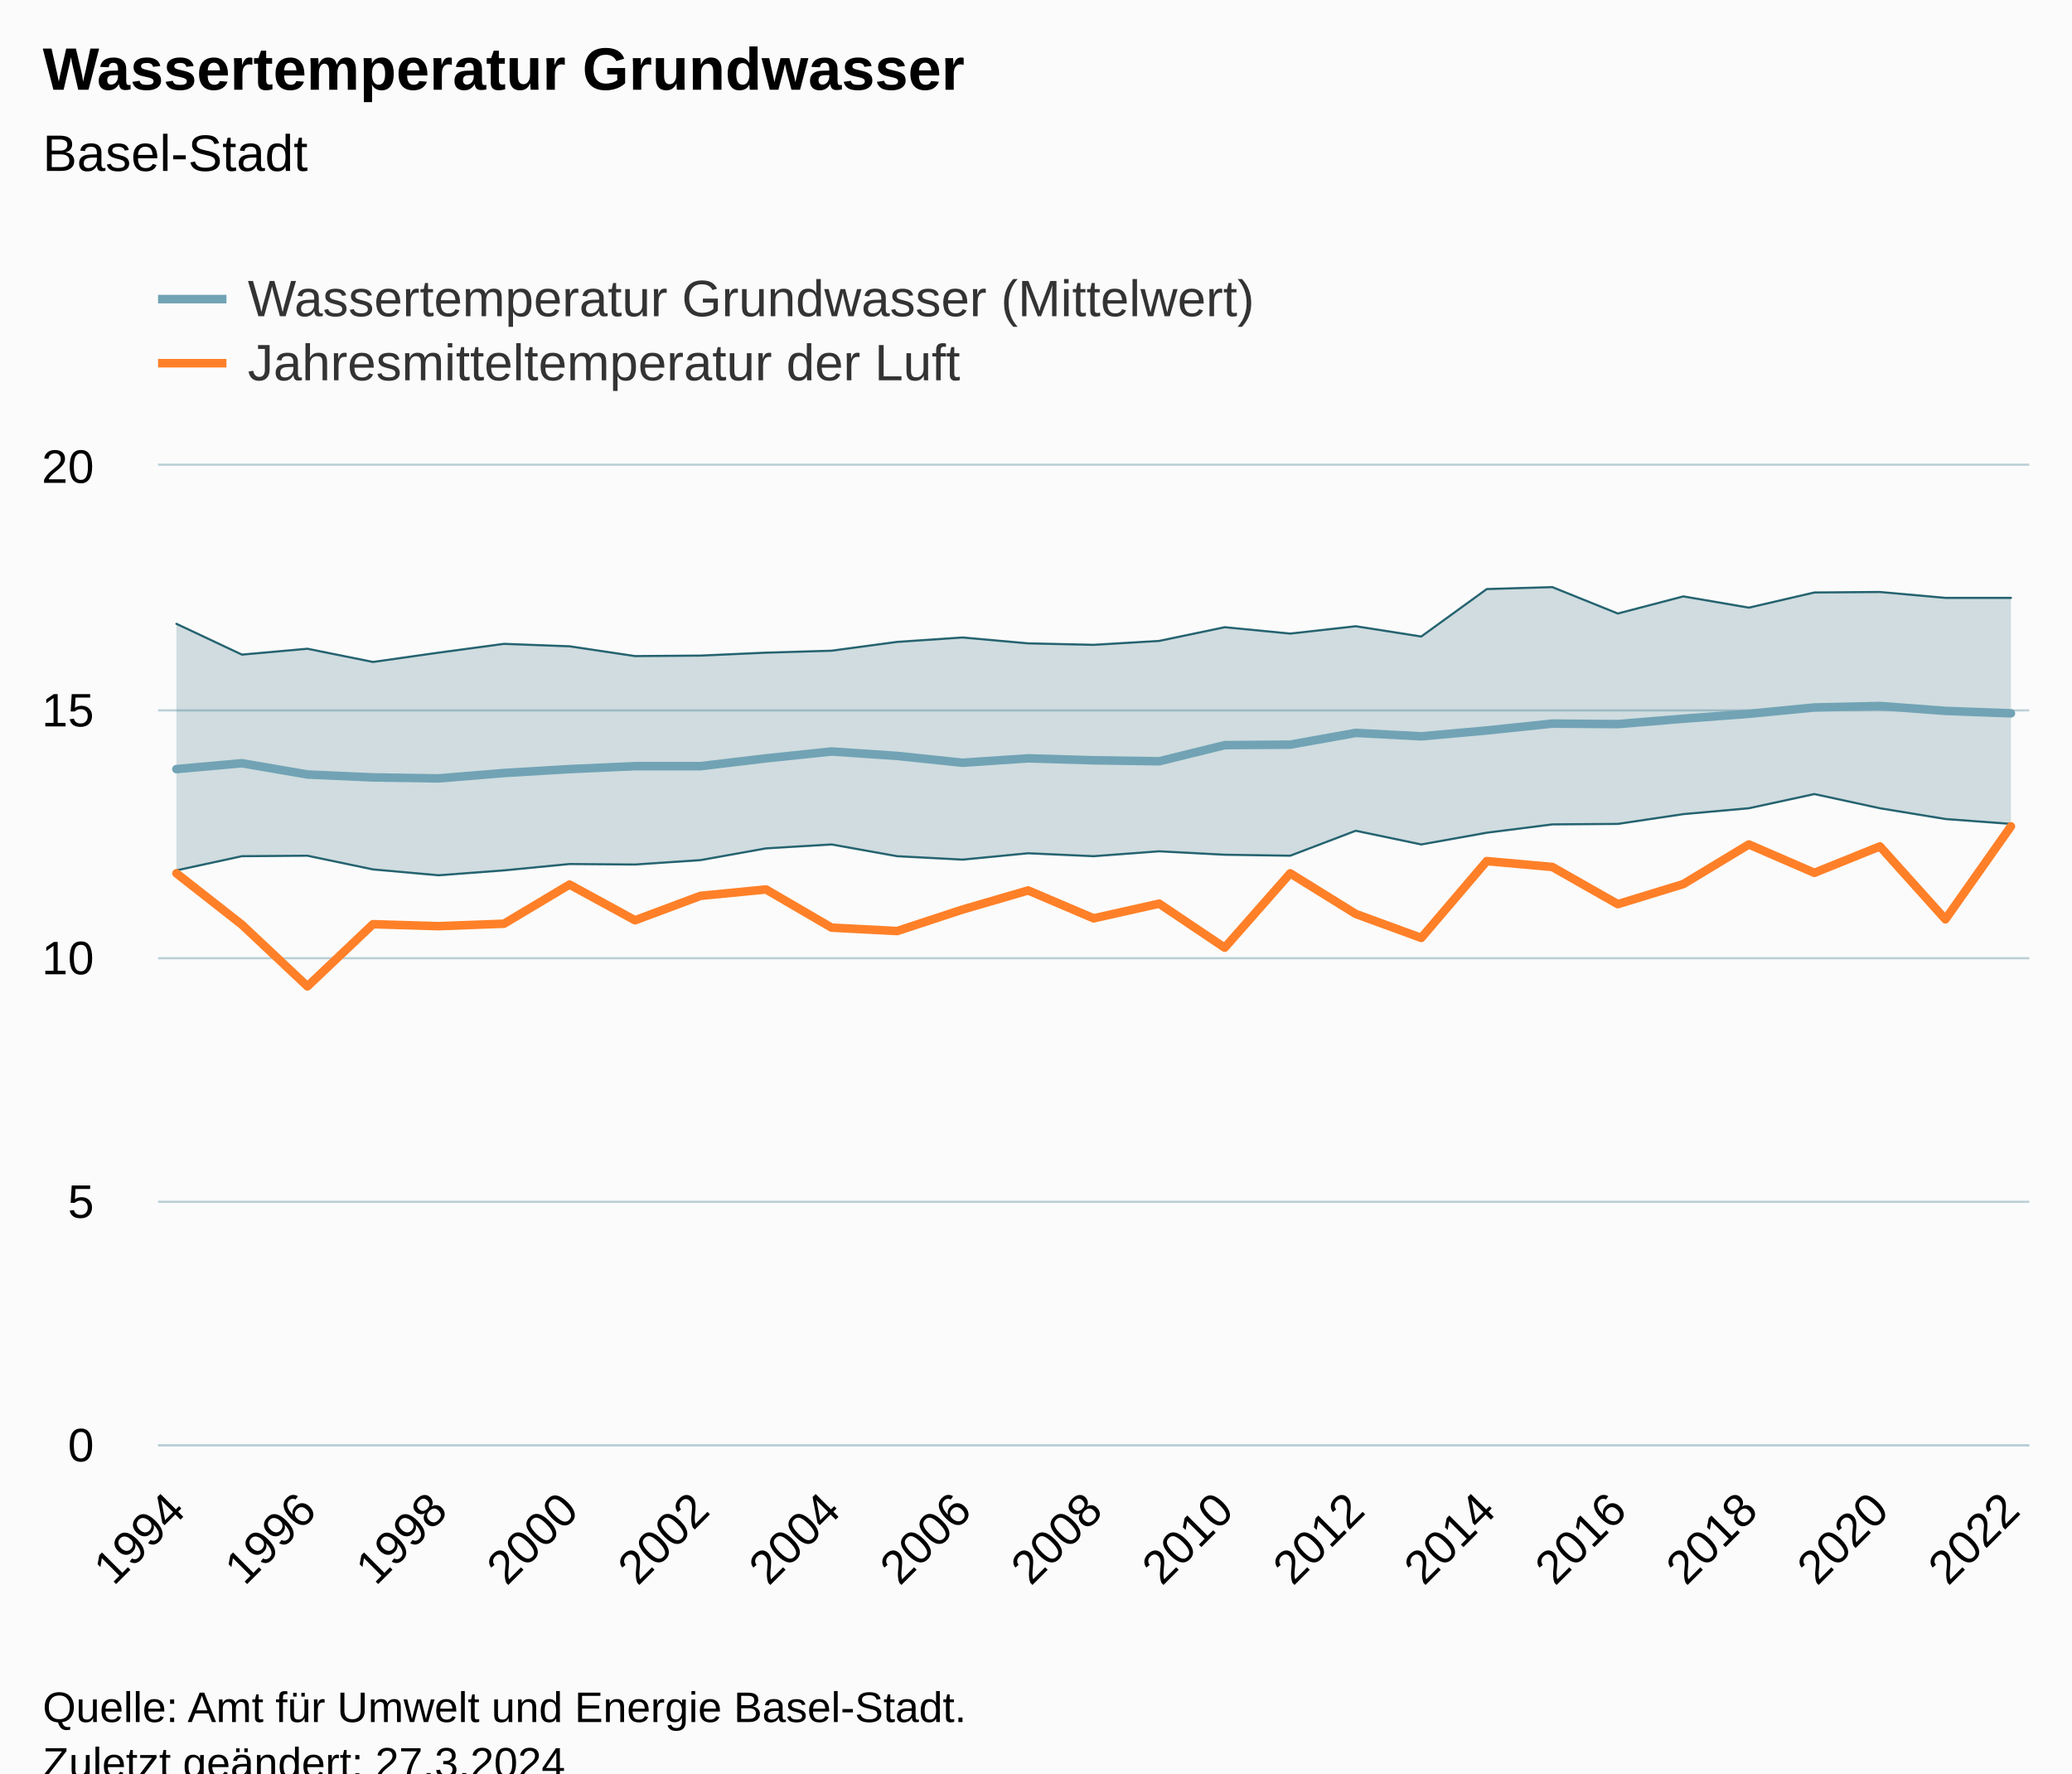
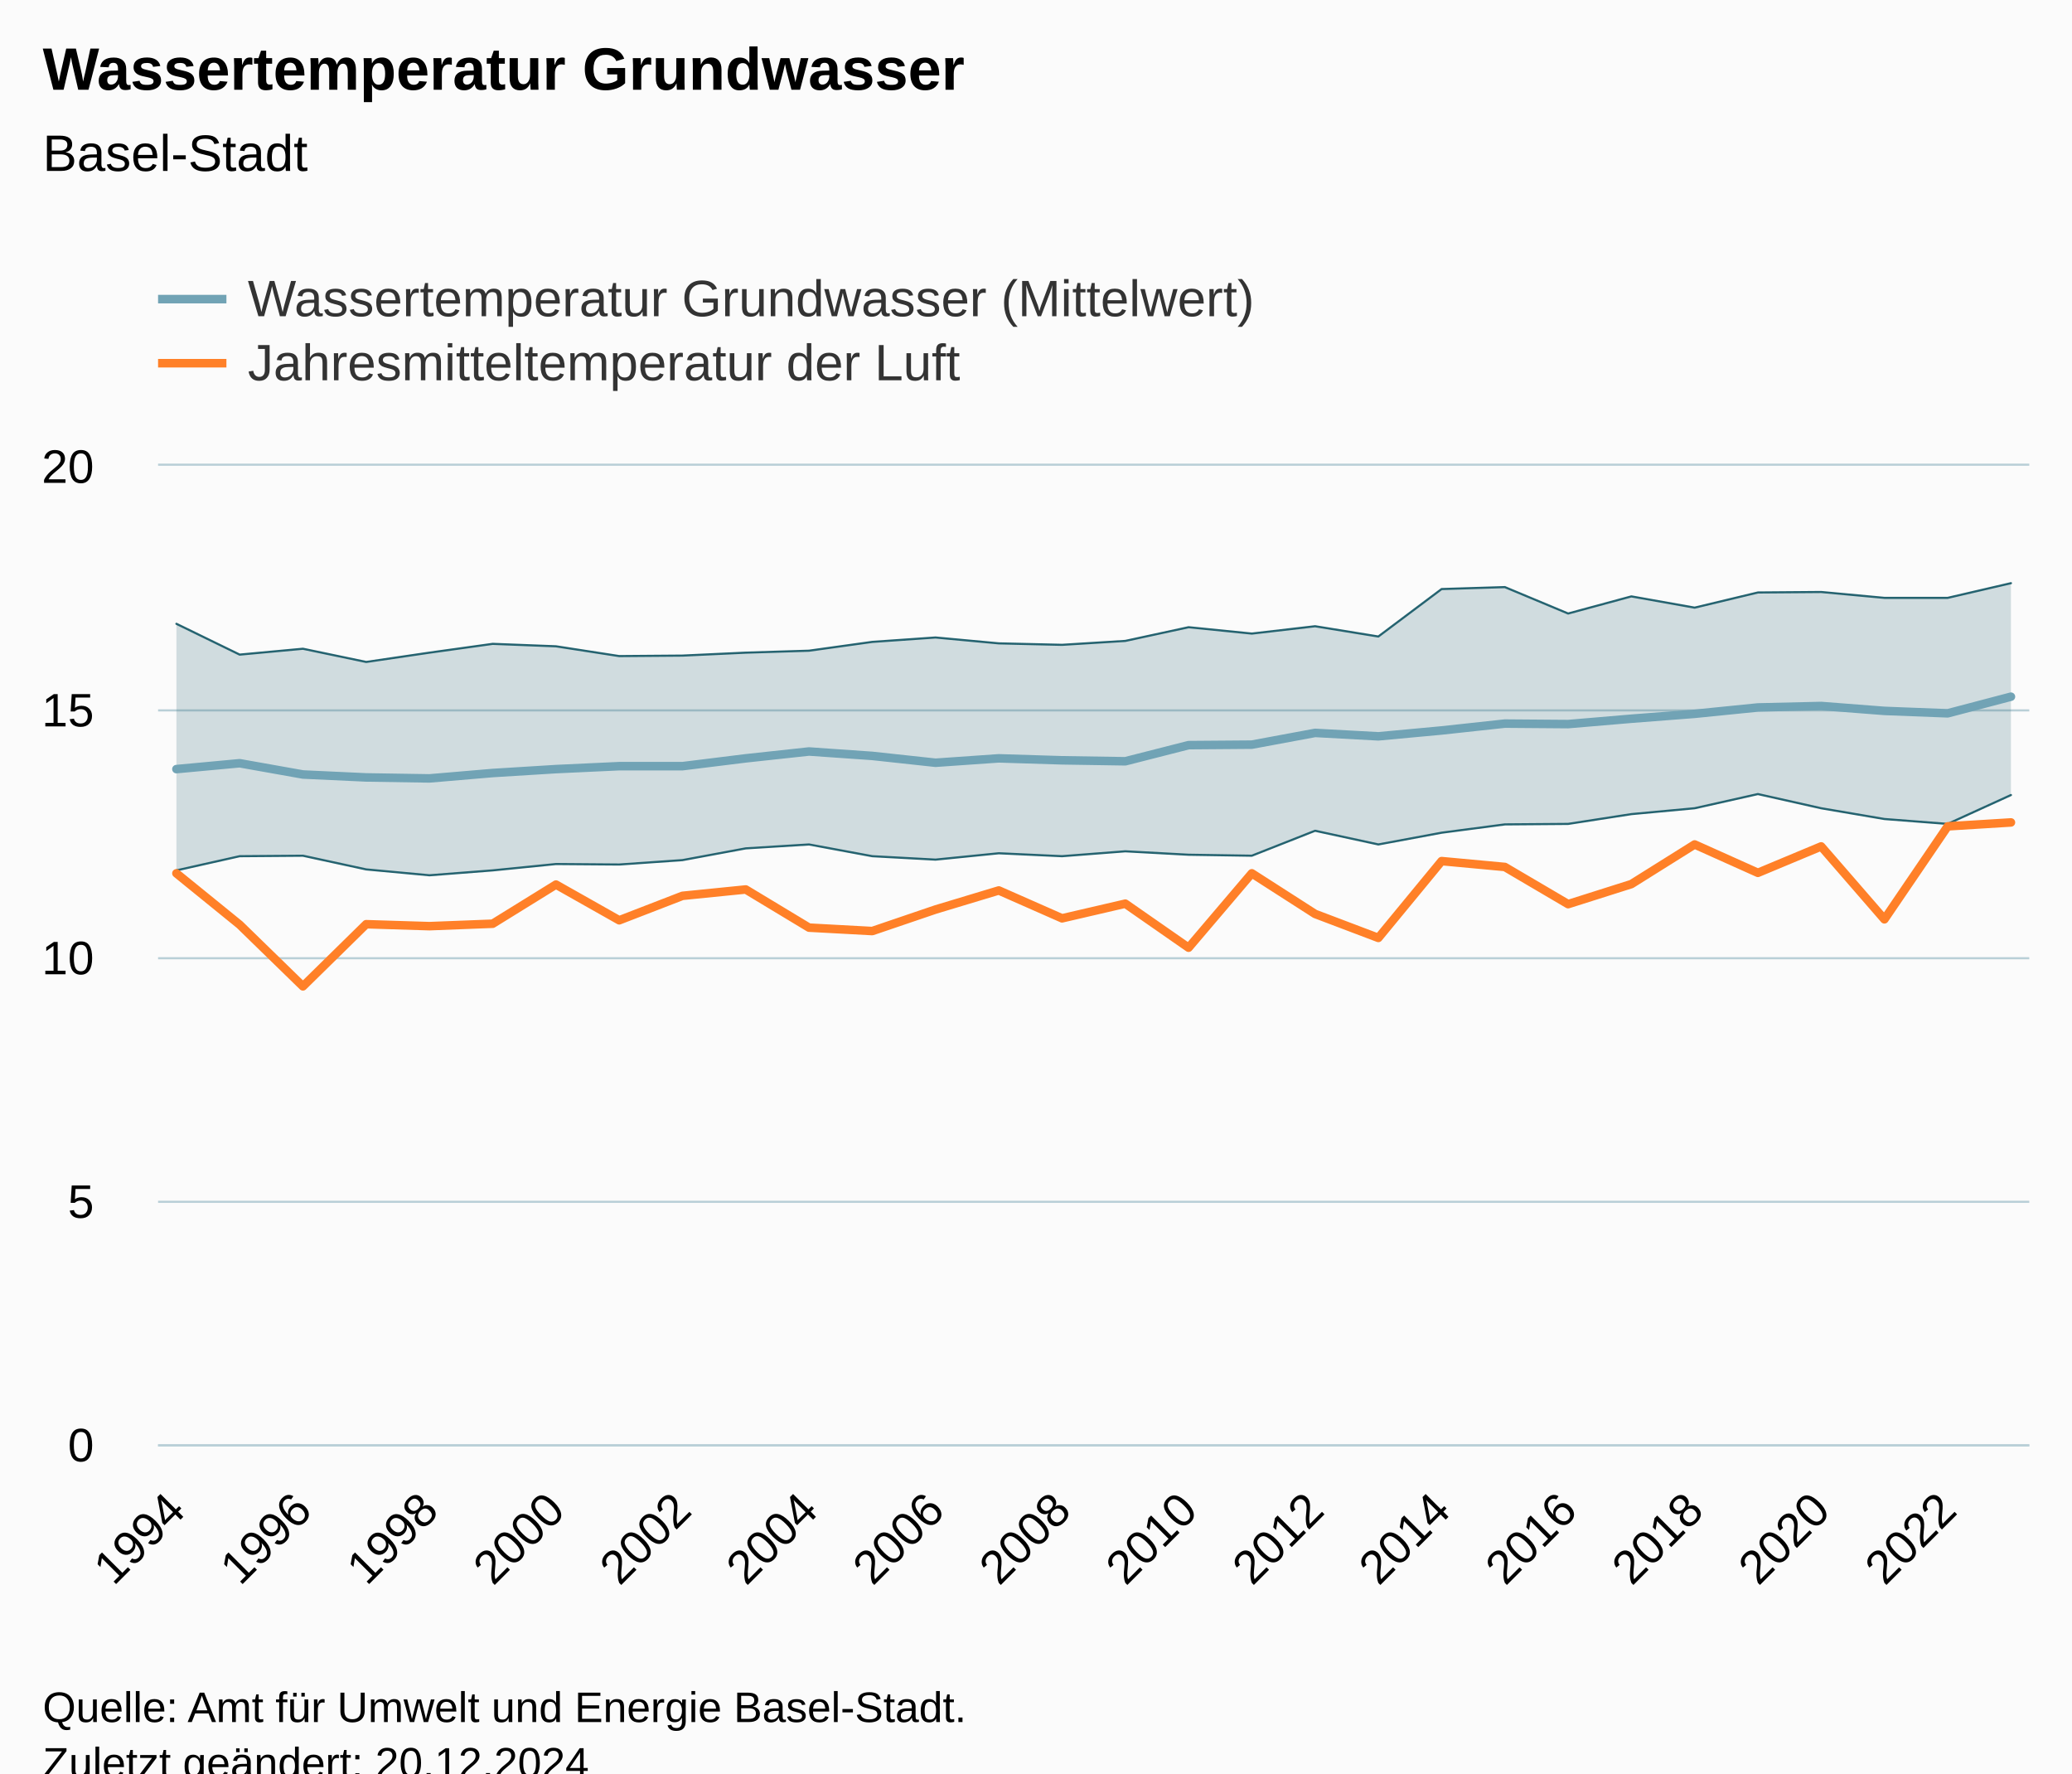
<svg xmlns="http://www.w3.org/2000/svg" version="1.1" class="highcharts-root" style="font-family:Arial;font-size:12px;" viewBox="0 0 485 415">
  <defs>
-     <clipPath id="highcharts-vbatmz5-94-">
+     <clipPath id="highcharts-lofywf0-97-">
      <rect x="0" y="0" width="438" height="229" fill="none" />
    </clipPath>
-     <clipPath id="highcharts-vbatmz5-124-">
+     <clipPath id="highcharts-lofywf0-128-">
      <rect x="0" y="0" width="438" height="229" fill="none" />
    </clipPath>
-     <clipPath id="highcharts-vbatmz5-183-">
+     <clipPath id="highcharts-lofywf0-189-">
      <rect x="37" y="109" width="438" height="229" fill="none" />
    </clipPath>
  </defs>
  <rect fill="#fbfbfb" class="highcharts-background" x="0" y="0" width="485" height="428" rx="0" ry="0" />
  <rect fill="none" class="highcharts-plot-background" x="37" y="109" width="438" height="229" />
  <g class="highcharts-pane-group" data-z-index="0" />
  <g class="highcharts-grid highcharts-xaxis-grid" data-z-index="1">
    <path fill="none" data-z-index="1" class="highcharts-grid-line" d="M 40.5 109 L 40.5 338" opacity="1" />
-     <path fill="none" data-z-index="1" class="highcharts-grid-line" d="M 71.5 109 L 71.5 338" opacity="1" />
-     <path fill="none" data-z-index="1" class="highcharts-grid-line" d="M 102.5 109 L 102.5 338" opacity="1" />
-     <path fill="none" data-z-index="1" class="highcharts-grid-line" d="M 132.5 109 L 132.5 338" opacity="1" />
-     <path fill="none" data-z-index="1" class="highcharts-grid-line" d="M 163.5 109 L 163.5 338" opacity="1" />
-     <path fill="none" data-z-index="1" class="highcharts-grid-line" d="M 194.5 109 L 194.5 338" opacity="1" />
-     <path fill="none" data-z-index="1" class="highcharts-grid-line" d="M 224.5 109 L 224.5 338" opacity="1" />
-     <path fill="none" data-z-index="1" class="highcharts-grid-line" d="M 255.5 109 L 255.5 338" opacity="1" />
-     <path fill="none" data-z-index="1" class="highcharts-grid-line" d="M 286.5 109 L 286.5 338" opacity="1" />
-     <path fill="none" data-z-index="1" class="highcharts-grid-line" d="M 316.5 109 L 316.5 338" opacity="1" />
-     <path fill="none" data-z-index="1" class="highcharts-grid-line" d="M 347.5 109 L 347.5 338" opacity="1" />
-     <path fill="none" data-z-index="1" class="highcharts-grid-line" d="M 378.5 109 L 378.5 338" opacity="1" />
-     <path fill="none" data-z-index="1" class="highcharts-grid-line" d="M 408.5 109 L 408.5 338" opacity="1" />
-     <path fill="none" data-z-index="1" class="highcharts-grid-line" d="M 439.5 109 L 439.5 338" opacity="1" />
-     <path fill="none" data-z-index="1" class="highcharts-grid-line" d="M 470.5 109 L 470.5 338" opacity="1" />
+     <path fill="none" data-z-index="1" class="highcharts-grid-line" d="M 70.5 109 L 70.5 338" opacity="1" />
+     <path fill="none" data-z-index="1" class="highcharts-grid-line" d="M 100.5 109 L 100.5 338" opacity="1" />
+     <path fill="none" data-z-index="1" class="highcharts-grid-line" d="M 129.5 109 L 129.5 338" opacity="1" />
+     <path fill="none" data-z-index="1" class="highcharts-grid-line" d="M 159.5 109 L 159.5 338" opacity="1" />
+     <path fill="none" data-z-index="1" class="highcharts-grid-line" d="M 188.5 109 L 188.5 338" opacity="1" />
+     <path fill="none" data-z-index="1" class="highcharts-grid-line" d="M 218.5 109 L 218.5 338" opacity="1" />
+     <path fill="none" data-z-index="1" class="highcharts-grid-line" d="M 248.5 109 L 248.5 338" opacity="1" />
+     <path fill="none" data-z-index="1" class="highcharts-grid-line" d="M 277.5 109 L 277.5 338" opacity="1" />
+     <path fill="none" data-z-index="1" class="highcharts-grid-line" d="M 307.5 109 L 307.5 338" opacity="1" />
+     <path fill="none" data-z-index="1" class="highcharts-grid-line" d="M 336.5 109 L 336.5 338" opacity="1" />
+     <path fill="none" data-z-index="1" class="highcharts-grid-line" d="M 366.5 109 L 366.5 338" opacity="1" />
+     <path fill="none" data-z-index="1" class="highcharts-grid-line" d="M 396.5 109 L 396.5 338" opacity="1" />
+     <path fill="none" data-z-index="1" class="highcharts-grid-line" d="M 425.5 109 L 425.5 338" opacity="1" />
+     <path fill="none" data-z-index="1" class="highcharts-grid-line" d="M 455.5 109 L 455.5 338" opacity="1" />
  </g>
  <g class="highcharts-grid highcharts-yaxis-grid" data-z-index="1">
    <path fill="none" stroke="#B9CFD7" stroke-width="0.5" data-z-index="1" class="highcharts-grid-line" d="M 37 338.25 L 475 338.25" opacity="1" />
    <path fill="none" stroke="#B9CFD7" stroke-width="0.5" data-z-index="1" class="highcharts-grid-line" d="M 37 281.25 L 475 281.25" opacity="1" />
    <path fill="none" stroke="#B9CFD7" stroke-width="0.5" data-z-index="1" class="highcharts-grid-line" d="M 37 224.25 L 475 224.25" opacity="1" />
    <path fill="none" stroke="#B9CFD7" stroke-width="0.5" data-z-index="1" class="highcharts-grid-line" d="M 37 166.25 L 475 166.25" opacity="1" />
    <path fill="none" stroke="#B9CFD7" stroke-width="0.5" data-z-index="1" class="highcharts-grid-line" d="M 37 108.75 L 475 108.75" opacity="1" />
  </g>
  <rect fill="none" class="highcharts-plot-border" data-z-index="1" x="37" y="109" width="438" height="229" />
  <g class="highcharts-axis highcharts-xaxis" data-z-index="2">
    <path fill="none" class="highcharts-axis-line" stroke="#B9CFD7" stroke-width="0.5" data-z-index="7" d="M 37 338.25 L 475 338.25" />
  </g>
  <g class="highcharts-axis highcharts-yaxis" data-z-index="2">
    <path fill="none" class="highcharts-axis-line" data-z-index="7" d="M 37 109 L 37 338" />
  </g>
  <g class="highcharts-series-group" data-z-index="3">
-     <g class="highcharts-series highcharts-series-1 highcharts-arearange-series" data-z-index="-1" opacity="1" transform="translate(37,109) scale(1 1)" clip-path="url(#highcharts-vbatmz5-124-)">
-       <path fill="rgb(37,99,112)" fill-opacity="0.2" d="M 4.294 94.691 L 19.63 91.371 L 34.966 91.257 L 50.303 94.463 L 65.639 95.837 L 80.975 94.691 L 96.311 93.203 L 111.647 93.318 L 126.983 92.287 L 142.319 89.539 L 157.655 88.623 L 172.992 91.371 L 188.328 92.173 L 203.664 90.684 L 219 91.371 L 234.336 90.226 L 249.672 91.028 L 265.008 91.257 L 280.345 85.417 L 295.681 88.623 L 311.017 85.875 L 326.353 83.929 L 341.689 83.814 L 357.025 81.524 L 372.361 80.15 L 387.697 76.83 L 403.034 80.15 L 418.37 82.669 L 433.706 83.814 L 433.706 83.814 L 433.706 30.915 L 418.37 30.915 L 403.034 29.541 L 387.697 29.656 L 372.361 33.205 L 357.025 30.572 L 341.689 34.579 L 326.353 28.396 L 311.017 28.854 L 295.681 39.96 L 280.345 37.556 L 265.008 39.274 L 249.672 37.785 L 234.336 40.991 L 219 41.907 L 203.664 41.564 L 188.328 40.19 L 172.992 41.22 L 157.655 43.281 L 142.319 43.739 L 126.983 44.426 L 111.647 44.541 L 96.311 42.251 L 80.975 41.678 L 65.639 43.739 L 50.303 45.915 L 34.966 42.823 L 19.63 44.197 L 4.294 36.984 L 4.294 94.691" class="highcharts-area" data-z-index="0" />
-       <path fill="none" d="M 4.294 94.691 L 19.63 91.371 L 34.966 91.257 L 50.303 94.463 L 65.639 95.837 L 80.975 94.691 L 96.311 93.203 L 111.647 93.318 L 126.983 92.287 L 142.319 89.539 L 157.655 88.623 L 172.992 91.371 L 188.328 92.173 L 203.664 90.684 L 219 91.371 L 234.336 90.226 L 249.672 91.028 L 265.008 91.257 L 280.345 85.417 L 295.681 88.623 L 311.017 85.875 L 326.353 83.929 L 341.689 83.814 L 357.025 81.524 L 372.361 80.15 L 387.697 76.83 L 403.034 80.15 L 418.37 82.669 L 433.706 83.814 M 433.706 30.915 L 418.37 30.915 L 403.034 29.541 L 387.697 29.656 L 372.361 33.205 L 357.025 30.572 L 341.689 34.579 L 326.353 28.396 L 311.017 28.854 L 295.681 39.96 L 280.345 37.556 L 265.008 39.274 L 249.672 37.785 L 234.336 40.991 L 219 41.907 L 203.664 41.564 L 188.328 40.19 L 172.992 41.22 L 157.655 43.281 L 142.319 43.739 L 126.983 44.426 L 111.647 44.541 L 96.311 42.251 L 80.975 41.678 L 65.639 43.739 L 50.303 45.915 L 34.966 42.823 L 19.63 44.197 L 4.294 36.984" class="highcharts-graph" data-z-index="1" stroke="#256370" stroke-width="0.5" stroke-linejoin="round" stroke-linecap="round" />
+     <g class="highcharts-series highcharts-series-1 highcharts-arearange-series" data-z-index="-1" opacity="1" transform="translate(37,109) scale(1 1)" clip-path="url(#highcharts-lofywf0-128-)">
+       <path fill="rgb(37,99,112)" fill-opacity="0.2" d="M 4.294 94.691 L 19.101 91.371 L 33.909 91.257 L 48.716 94.463 L 63.523 95.837 L 78.331 94.691 L 93.138 93.203 L 107.945 93.318 L 122.753 92.287 L 137.56 89.539 L 152.367 88.623 L 167.174 91.371 L 181.982 92.173 L 196.789 90.684 L 211.596 91.371 L 226.404 90.226 L 241.211 91.028 L 256.018 91.257 L 270.826 85.417 L 285.633 88.623 L 300.44 85.875 L 315.247 83.929 L 330.055 83.814 L 344.862 81.524 L 359.669 80.15 L 374.477 76.83 L 389.284 80.15 L 404.091 82.669 L 418.899 83.814 L 433.706 77.059 L 433.706 77.059 L 433.706 27.48 L 418.899 30.915 L 404.091 30.915 L 389.284 29.541 L 374.477 29.656 L 359.669 33.205 L 344.862 30.572 L 330.055 34.579 L 315.247 28.396 L 300.44 28.854 L 285.633 39.96 L 270.826 37.556 L 256.018 39.274 L 241.211 37.785 L 226.404 40.991 L 211.596 41.907 L 196.789 41.564 L 181.982 40.19 L 167.174 41.22 L 152.367 43.281 L 137.56 43.739 L 122.753 44.426 L 107.945 44.541 L 93.138 42.251 L 78.331 41.678 L 63.523 43.739 L 48.716 45.915 L 33.909 42.823 L 19.101 44.197 L 4.294 36.984 L 4.294 94.691" class="highcharts-area" data-z-index="0" />
+       <path fill="none" d="M 4.294 94.691 L 19.101 91.371 L 33.909 91.257 L 48.716 94.463 L 63.523 95.837 L 78.331 94.691 L 93.138 93.203 L 107.945 93.318 L 122.753 92.287 L 137.56 89.539 L 152.367 88.623 L 167.174 91.371 L 181.982 92.173 L 196.789 90.684 L 211.596 91.371 L 226.404 90.226 L 241.211 91.028 L 256.018 91.257 L 270.826 85.417 L 285.633 88.623 L 300.44 85.875 L 315.247 83.929 L 330.055 83.814 L 344.862 81.524 L 359.669 80.15 L 374.477 76.83 L 389.284 80.15 L 404.091 82.669 L 418.899 83.814 L 433.706 77.059 M 433.706 27.48 L 418.899 30.915 L 404.091 30.915 L 389.284 29.541 L 374.477 29.656 L 359.669 33.205 L 344.862 30.572 L 330.055 34.579 L 315.247 28.396 L 300.44 28.854 L 285.633 39.96 L 270.826 37.556 L 256.018 39.274 L 241.211 37.785 L 226.404 40.991 L 211.596 41.907 L 196.789 41.564 L 181.982 40.19 L 167.174 41.22 L 152.367 43.281 L 137.56 43.739 L 122.753 44.426 L 107.945 44.541 L 93.138 42.251 L 78.331 41.678 L 63.523 43.739 L 48.716 45.915 L 33.909 42.823 L 19.101 44.197 L 4.294 36.984" class="highcharts-graph" data-z-index="1" stroke="#256370" stroke-width="0.5" stroke-linejoin="round" stroke-linecap="round" />
    </g>
    <g class="highcharts-markers highcharts-series-1 highcharts-arearange-series" data-z-index="-1" opacity="1" transform="translate(37,109) scale(1 1)" clip-path="none" />
-     <g class="highcharts-series highcharts-series-0 highcharts-line-series" data-z-index="0.1" opacity="1" transform="translate(37,109) scale(1 1)" clip-path="url(#highcharts-vbatmz5-124-)">
-       <path fill="none" d="M 4.294 70.99 L 19.63 69.616 L 34.966 72.25 L 50.303 72.936 L 65.639 73.166 L 80.975 71.906 L 96.311 70.99 L 111.647 70.303 L 126.983 70.303 L 142.319 68.471 L 157.655 66.868 L 172.992 67.899 L 188.328 69.502 L 203.664 68.471 L 219 68.929 L 234.336 69.158 L 249.672 65.38 L 265.008 65.265 L 280.345 62.517 L 295.681 63.319 L 311.017 61.945 L 326.353 60.341 L 341.689 60.456 L 357.025 59.197 L 372.361 58.052 L 387.697 56.563 L 403.034 56.22 L 418.37 57.365 L 433.706 57.937" class="highcharts-graph" data-z-index="1" stroke="#71A3B5" stroke-width="2" stroke-linejoin="round" stroke-linecap="round" />
+     <g class="highcharts-series highcharts-series-0 highcharts-line-series" data-z-index="0.1" opacity="1" transform="translate(37,109) scale(1 1)" clip-path="url(#highcharts-lofywf0-128-)">
+       <path fill="none" d="M 4.294 70.99 L 19.101 69.616 L 33.909 72.25 L 48.716 72.936 L 63.523 73.166 L 78.331 71.906 L 93.138 70.99 L 107.945 70.303 L 122.753 70.303 L 137.56 68.471 L 152.367 66.868 L 167.174 67.899 L 181.982 69.502 L 196.789 68.471 L 211.596 68.929 L 226.404 69.158 L 241.211 65.38 L 256.018 65.265 L 270.826 62.517 L 285.633 63.319 L 300.44 61.945 L 315.247 60.341 L 330.055 60.456 L 344.862 59.197 L 359.669 58.052 L 374.477 56.563 L 389.284 56.22 L 404.091 57.365 L 418.899 57.937 L 433.706 54.044" class="highcharts-graph" data-z-index="1" stroke="#71A3B5" stroke-width="2" stroke-linejoin="round" stroke-linecap="round" />
    </g>
    <g class="highcharts-markers highcharts-series-0 highcharts-line-series" data-z-index="0.1" opacity="1" transform="translate(37,109) scale(1 1)" clip-path="none" />
-     <g class="highcharts-series highcharts-series-2 highcharts-line-series" data-z-index="0.1" opacity="1" transform="translate(37,109) scale(1 1)" clip-path="url(#highcharts-vbatmz5-124-)">
-       <path fill="none" d="M 4.294 95.379 L 19.63 107.401 L 34.966 121.828 L 50.303 107.287 L 65.639 107.745 L 80.975 107.172 L 96.311 98.012 L 111.647 106.37 L 126.983 100.645 L 142.319 99.157 L 157.655 108.088 L 172.992 108.889 L 188.328 103.852 L 203.664 99.386 L 219 105.913 L 234.336 102.478 L 249.672 112.782 L 265.008 95.379 L 280.345 104.882 L 295.681 110.493 L 311.017 92.516 L 326.353 93.89 L 341.689 102.592 L 357.025 97.898 L 372.361 88.623 L 387.697 95.264 L 403.034 89.081 L 418.37 106.142 L 433.706 84.387" class="highcharts-graph" data-z-index="1" stroke="#FF8028" stroke-width="2" stroke-linejoin="round" stroke-linecap="round" />
+     <g class="highcharts-series highcharts-series-2 highcharts-line-series" data-z-index="0.1" opacity="1" transform="translate(37,109) scale(1 1)" clip-path="url(#highcharts-lofywf0-128-)">
+       <path fill="none" d="M 4.294 95.379 L 19.101 107.401 L 33.909 121.828 L 48.716 107.287 L 63.523 107.745 L 78.331 107.172 L 93.138 98.012 L 107.945 106.37 L 122.753 100.645 L 137.56 99.157 L 152.367 108.088 L 167.174 108.889 L 181.982 103.852 L 196.789 99.386 L 211.596 105.913 L 226.404 102.478 L 241.211 112.782 L 256.018 95.379 L 270.826 104.882 L 285.633 110.493 L 300.44 92.516 L 315.247 93.89 L 330.055 102.592 L 344.862 97.898 L 359.669 88.623 L 374.477 95.264 L 389.284 89.081 L 404.091 106.142 L 418.899 84.387 L 433.706 83.47" class="highcharts-graph" data-z-index="1" stroke="#FF8028" stroke-width="2" stroke-linejoin="round" stroke-linecap="round" />
    </g>
    <g class="highcharts-markers highcharts-series-2 highcharts-line-series" data-z-index="0.1" opacity="1" transform="translate(37,109) scale(1 1)" clip-path="none" />
  </g>
  <text x="10" text-anchor="start" class="highcharts-title" data-z-index="4" style="color:#000000;font-size:14px;font-weight:bold;fill:#000000;" y="21">
    <tspan>Wassertemperatur Grundwasser</tspan>
  </text>
  <text x="10" text-anchor="start" class="highcharts-subtitle" data-z-index="4" style="color:#000000;font-size:12px;font-weight:normal;fill:#000000;" y="40">
    <tspan>Basel-Stadt</tspan>
  </text>
  <text x="10" text-anchor="start" class="highcharts-caption" data-z-index="4" style="color:#666666;fill:#666666;" y="385" />
  <g class="highcharts-legend" data-z-index="7" transform="translate(29,56)">
    <rect fill="none" class="highcharts-legend-box" rx="0" ry="0" x="0" y="0" width="280" height="41" visibility="visible" />
    <g data-z-index="1">
      <g>
        <g class="highcharts-legend-item highcharts-line-series highcharts-color-undefined highcharts-series-0" data-z-index="1" transform="translate(8,3)">
          <path fill="none" d="M 0 11 L 16 11" class="highcharts-graph" stroke="#71A3B5" stroke-width="2" />
          <text x="21" style="color:#333333;cursor:pointer;font-size:12px;font-weight:normal;fill:#333333;" text-anchor="start" data-z-index="2" y="15">
            <tspan>Wassertemperatur Grundwasser (Mittelwert)</tspan>
          </text>
        </g>
        <g class="highcharts-legend-item highcharts-line-series highcharts-color-undefined highcharts-series-2" data-z-index="1" transform="translate(8,18)">
          <path fill="none" d="M 0 11 L 16 11" class="highcharts-graph" stroke="#FF8028" stroke-width="2" />
          <text x="21" y="15" style="color:#333333;cursor:pointer;font-size:12px;font-weight:normal;fill:#333333;" text-anchor="start" data-z-index="2">
            <tspan>Jahresmitteltemperatur der Luft</tspan>
          </text>
        </g>
      </g>
    </g>
  </g>
  <g class="highcharts-axis-labels highcharts-xaxis-labels" data-z-index="7">
    <text x="43.887" style="color:#000000;cursor:default;font-size:11px;fill:#000000;" text-anchor="end" transform="translate(0,0) rotate(-45 43.88684 354)" y="354" opacity="1">1994</text>
-     <text x="74.559" style="color:#000000;cursor:default;font-size:11px;fill:#000000;" text-anchor="end" transform="translate(0,0) rotate(-45 74.55911 354)" y="354" opacity="1">1996</text>
-     <text x="105.231" style="color:#000000;cursor:default;font-size:11px;fill:#000000;" text-anchor="end" transform="translate(0,0) rotate(-45 105.2314 354)" y="354" opacity="1">1998</text>
-     <text x="135.904" style="color:#000000;cursor:default;font-size:11px;fill:#000000;" text-anchor="end" transform="translate(0,0) rotate(-45 135.9036 354)" y="354" opacity="1">2000</text>
-     <text x="166.576" style="color:#000000;cursor:default;font-size:11px;fill:#000000;" text-anchor="end" transform="translate(0,0) rotate(-45 166.5759 354)" y="354" opacity="1">2002</text>
-     <text x="197.248" style="color:#000000;cursor:default;font-size:11px;fill:#000000;" text-anchor="end" transform="translate(0,0) rotate(-45 197.2482 354)" y="354" opacity="1">2004</text>
-     <text x="227.92" style="color:#000000;cursor:default;font-size:11px;fill:#000000;" text-anchor="end" transform="translate(0,0) rotate(-45 227.9205 354)" y="354" opacity="1">2006</text>
-     <text x="258.593" style="color:#000000;cursor:default;font-size:11px;fill:#000000;" text-anchor="end" transform="translate(0,0) rotate(-45 258.5927 354)" y="354" opacity="1">2008</text>
-     <text x="289.265" style="color:#000000;cursor:default;font-size:11px;fill:#000000;" text-anchor="end" transform="translate(0,0) rotate(-45 289.265 354)" y="354" opacity="1">2010</text>
-     <text x="319.937" style="color:#000000;cursor:default;font-size:11px;fill:#000000;" text-anchor="end" transform="translate(0,0) rotate(-45 319.9373 354)" y="354" opacity="1">2012</text>
-     <text x="350.61" style="color:#000000;cursor:default;font-size:11px;fill:#000000;" text-anchor="end" transform="translate(0,0) rotate(-45 350.6095 354)" y="354" opacity="1">2014</text>
-     <text x="381.282" style="color:#000000;cursor:default;font-size:11px;fill:#000000;" text-anchor="end" transform="translate(0,0) rotate(-45 381.2818 354)" y="354" opacity="1">2016</text>
-     <text x="411.954" style="color:#000000;cursor:default;font-size:11px;fill:#000000;" text-anchor="end" transform="translate(0,0) rotate(-45 411.9541 354)" y="354" opacity="1">2018</text>
-     <text x="442.626" style="color:#000000;cursor:default;font-size:11px;fill:#000000;" text-anchor="end" transform="translate(0,0) rotate(-45 442.6263 354)" y="354" opacity="1">2020</text>
-     <text x="473.299" style="color:#000000;cursor:default;font-size:11px;fill:#000000;" text-anchor="end" transform="translate(0,0) rotate(-45 473.2986 354)" y="354" opacity="1">2022</text>
+     <text x="73.501" style="color:#000000;cursor:default;font-size:11px;fill:#000000;" text-anchor="end" transform="translate(0,0) rotate(-45 73.50145 354)" y="354" opacity="1">1996</text>
+     <text x="103.116" style="color:#000000;cursor:default;font-size:11px;fill:#000000;" text-anchor="end" transform="translate(0,0) rotate(-45 103.1161 354)" y="354" opacity="1">1998</text>
+     <text x="132.731" style="color:#000000;cursor:default;font-size:11px;fill:#000000;" text-anchor="end" transform="translate(0,0) rotate(-45 132.7307 354)" y="354" opacity="1">2000</text>
+     <text x="162.345" style="color:#000000;cursor:default;font-size:11px;fill:#000000;" text-anchor="end" transform="translate(0,0) rotate(-45 162.3453 354)" y="354" opacity="1">2002</text>
+     <text x="191.96" style="color:#000000;cursor:default;font-size:11px;fill:#000000;" text-anchor="end" transform="translate(0,0) rotate(-45 191.9599 354)" y="354" opacity="1">2004</text>
+     <text x="221.574" style="color:#000000;cursor:default;font-size:11px;fill:#000000;" text-anchor="end" transform="translate(0,0) rotate(-45 221.5745 354)" y="354" opacity="1">2006</text>
+     <text x="251.189" style="color:#000000;cursor:default;font-size:11px;fill:#000000;" text-anchor="end" transform="translate(0,0) rotate(-45 251.1891 354)" y="354" opacity="1">2008</text>
+     <text x="280.804" style="color:#000000;cursor:default;font-size:11px;fill:#000000;" text-anchor="end" transform="translate(0,0) rotate(-45 280.8037 354)" y="354" opacity="1">2010</text>
+     <text x="310.418" style="color:#000000;cursor:default;font-size:11px;fill:#000000;" text-anchor="end" transform="translate(0,0) rotate(-45 310.4183 354)" y="354" opacity="1">2012</text>
+     <text x="340.033" style="color:#000000;cursor:default;font-size:11px;fill:#000000;" text-anchor="end" transform="translate(0,0) rotate(-45 340.0329 354)" y="354" opacity="1">2014</text>
+     <text x="369.647" style="color:#000000;cursor:default;font-size:11px;fill:#000000;" text-anchor="end" transform="translate(0,0) rotate(-45 369.6475 354)" y="354" opacity="1">2016</text>
+     <text x="399.262" style="color:#000000;cursor:default;font-size:11px;fill:#000000;" text-anchor="end" transform="translate(0,0) rotate(-45 399.2621 354)" y="354" opacity="1">2018</text>
+     <text x="428.877" style="color:#000000;cursor:default;font-size:11px;fill:#000000;" text-anchor="end" transform="translate(0,0) rotate(-45 428.8767 354)" y="354" opacity="1">2020</text>
+     <text x="458.491" style="color:#000000;cursor:default;font-size:11px;fill:#000000;" text-anchor="end" transform="translate(0,0) rotate(-45 458.4913 354)" y="354" opacity="1">2022</text>
  </g>
  <g class="highcharts-axis-labels highcharts-yaxis-labels" data-z-index="7">
    <text x="22" style="color:#000000;cursor:default;font-size:11px;fill:#000000;" text-anchor="end" transform="translate(0,0)" y="342" opacity="1">0</text>
    <text x="22" style="color:#000000;cursor:default;font-size:11px;fill:#000000;" text-anchor="end" transform="translate(0,0)" y="285" opacity="1">5</text>
    <text x="22" style="color:#000000;cursor:default;font-size:11px;fill:#000000;" text-anchor="end" transform="translate(0,0)" y="228" opacity="1">10</text>
    <text x="22" style="color:#000000;cursor:default;font-size:11px;fill:#000000;" text-anchor="end" transform="translate(0,0)" y="170" opacity="1">15</text>
    <text x="22" style="color:#000000;cursor:default;font-size:11px;fill:#000000;" text-anchor="end" transform="translate(0,0)" y="113" opacity="1">20</text>
  </g>
  <text x="10" class="highcharts-credits" text-anchor="start" data-z-index="8" style="cursor:default;color:#000000;font-size:10px;fill:#000000;" y="403">
    <tspan>Quelle: Amt für Umwelt und Energie Basel-Stadt.</tspan>
-     <tspan x="10" dy="13">Zuletzt geändert: 27.3.2024</tspan>
+     <tspan x="10" dy="13">Zuletzt geändert: 20.12.2024</tspan>
  </text>
-   <g class="highcharts-control-points" data-z-index="99" clip-path="url(#highcharts-vbatmz5-183-)" />
+   <g class="highcharts-control-points" data-z-index="99" clip-path="url(#highcharts-lofywf0-189-)" />
</svg>
